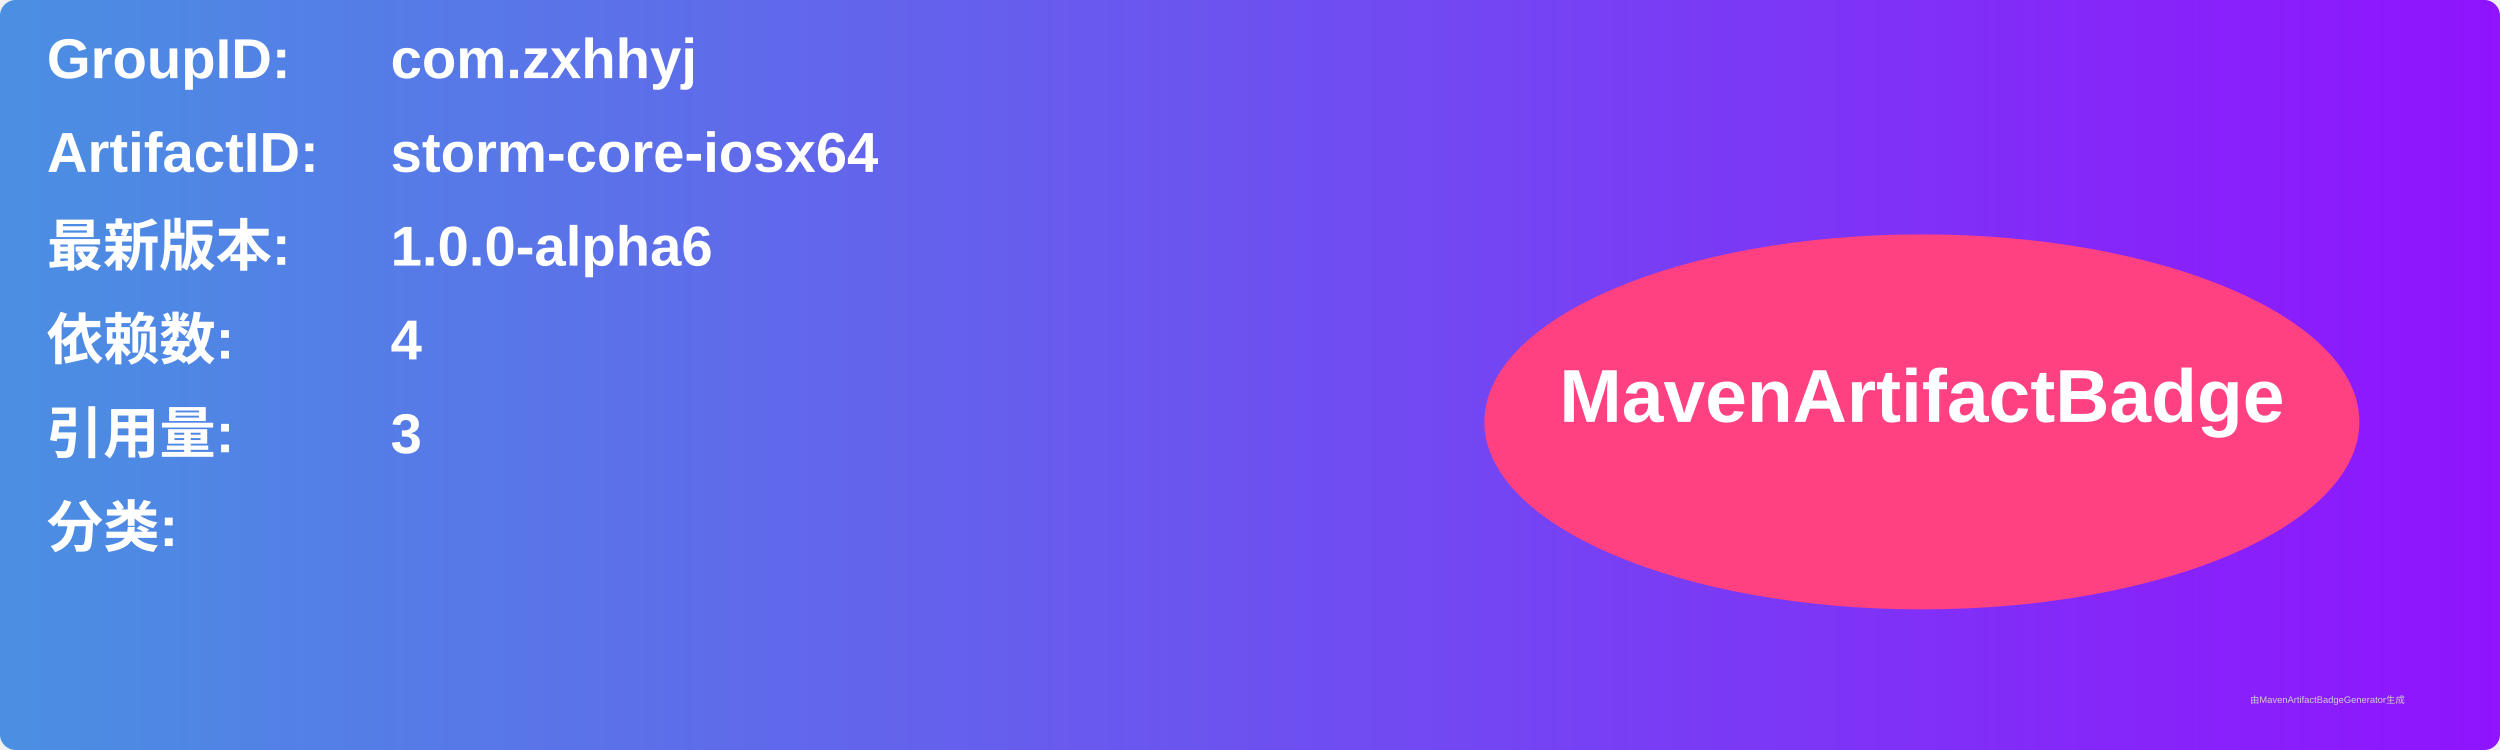
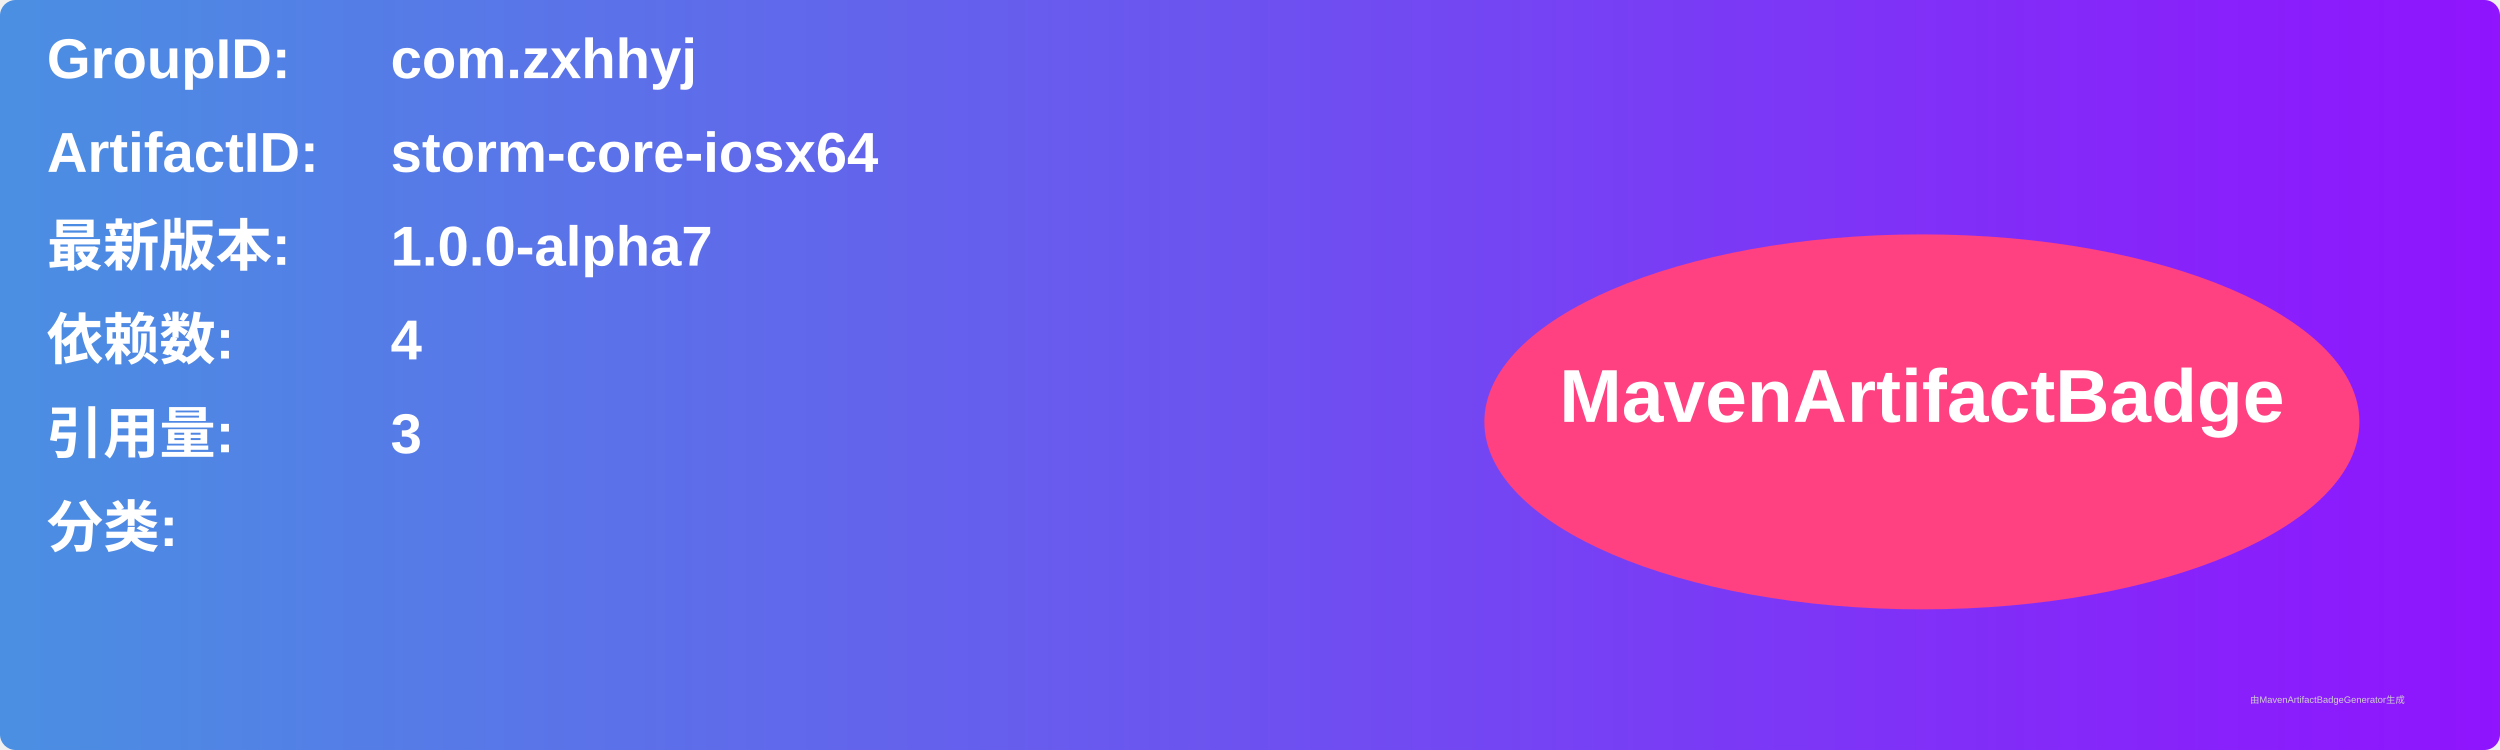
<svg xmlns="http://www.w3.org/2000/svg" width="800" height="240" viewBox="0 0 800 240">
  <linearGradient id="grad" x1="0%" y1="0%" x2="100%" y2="0%">
    <stop offset="0%" stop-color="#4a90e2" />
    <stop offset="100%" stop-color="#9013fe" />
  </linearGradient>
  <rect width="100%" height="100%" rx="5" ry="5" fill="url(#grad)" />
  <g transform="translate(15, 15)">
    <text x="0" y="10" font-family="Arial" font-size="18" fill="white" font-weight="bold" width="260">GroupID:</text>
    <text x="110" y="10" font-family="Arial" font-size="18" fill="white" font-weight="bold" width="460">com.zxhhyj</text>
    <text x="0" y="40" font-family="Arial" font-size="18" fill="white" font-weight="bold" width="260">ArtifactID:</text>
    <text x="110" y="40" font-family="Arial" font-size="18" fill="white" font-weight="bold" width="460">storm-core-iosx64</text>
    <text x="0" y="70" font-family="Arial" font-size="18" fill="white" font-weight="bold">最新版本:</text>
    <text x="110" y="70" font-family="Arial" font-size="18" fill="white" font-weight="bold">
-       <tspan font-weight="bold">1.0.0-alpha6</tspan>
+       <tspan font-weight="bold">1.0.0-alpha7</tspan>
    </text>
    <text x="0" y="100" font-family="Arial" font-size="18" fill="white" font-weight="bold">依赖数: </text>
    <text x="110" y="100" font-family="Arial" font-size="18" fill="white">
      <tspan font-weight="bold">4</tspan>
    </text>
    <text x="0" y="130" font-family="Arial" font-size="18" fill="white" font-weight="bold">引用量: </text>
    <text x="110" y="130" font-family="Arial" font-size="18" fill="white">
      <tspan font-weight="bold">3</tspan>
    </text>
    <text x="0" y="160" font-family="Arial" font-size="18" fill="white" font-weight="bold">分类:</text>
    <text x="10" y="190" font-family="Arial" font-size="10" fill="white">
      <tspan font-weight="bold" />
    </text>
    <ellipse cx="600" cy="120" rx="140" ry="60" fill="#ff4081" />
    <text x="600" y="120" text-anchor="middle" font-family="Arial" font-size="24" fill="white" font-weight="bold">MavenArtifactBadge</text>
  </g>
  <text x="720" y="225" font-family="Arial" font-size="3" fill="#d0d0d0">由MavenArtifactBadgeGenerator生成</text>
</svg>
